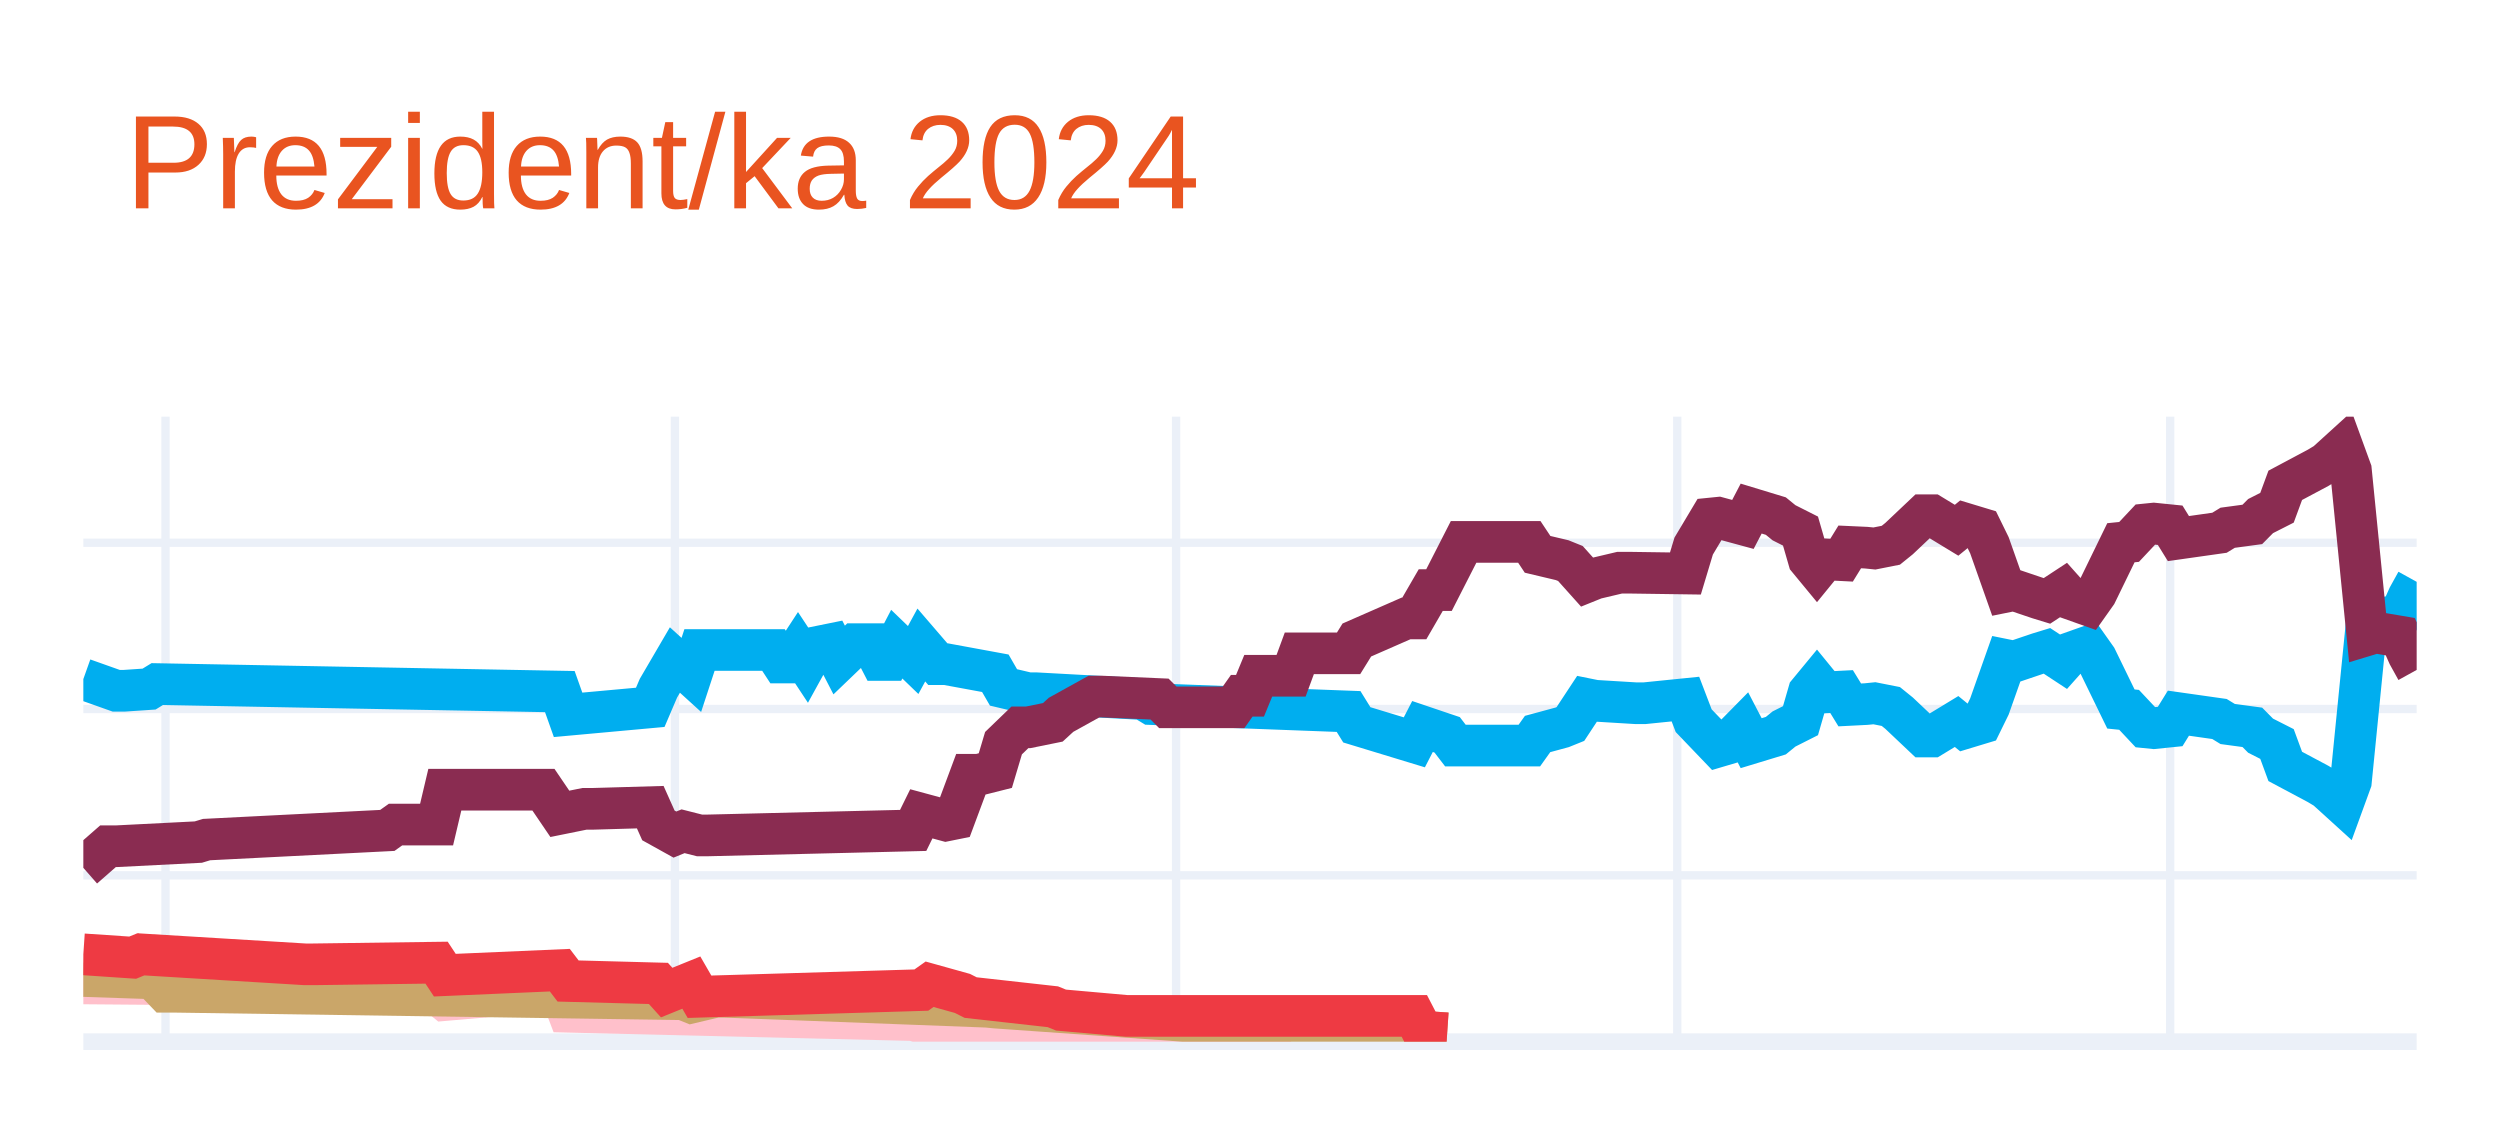
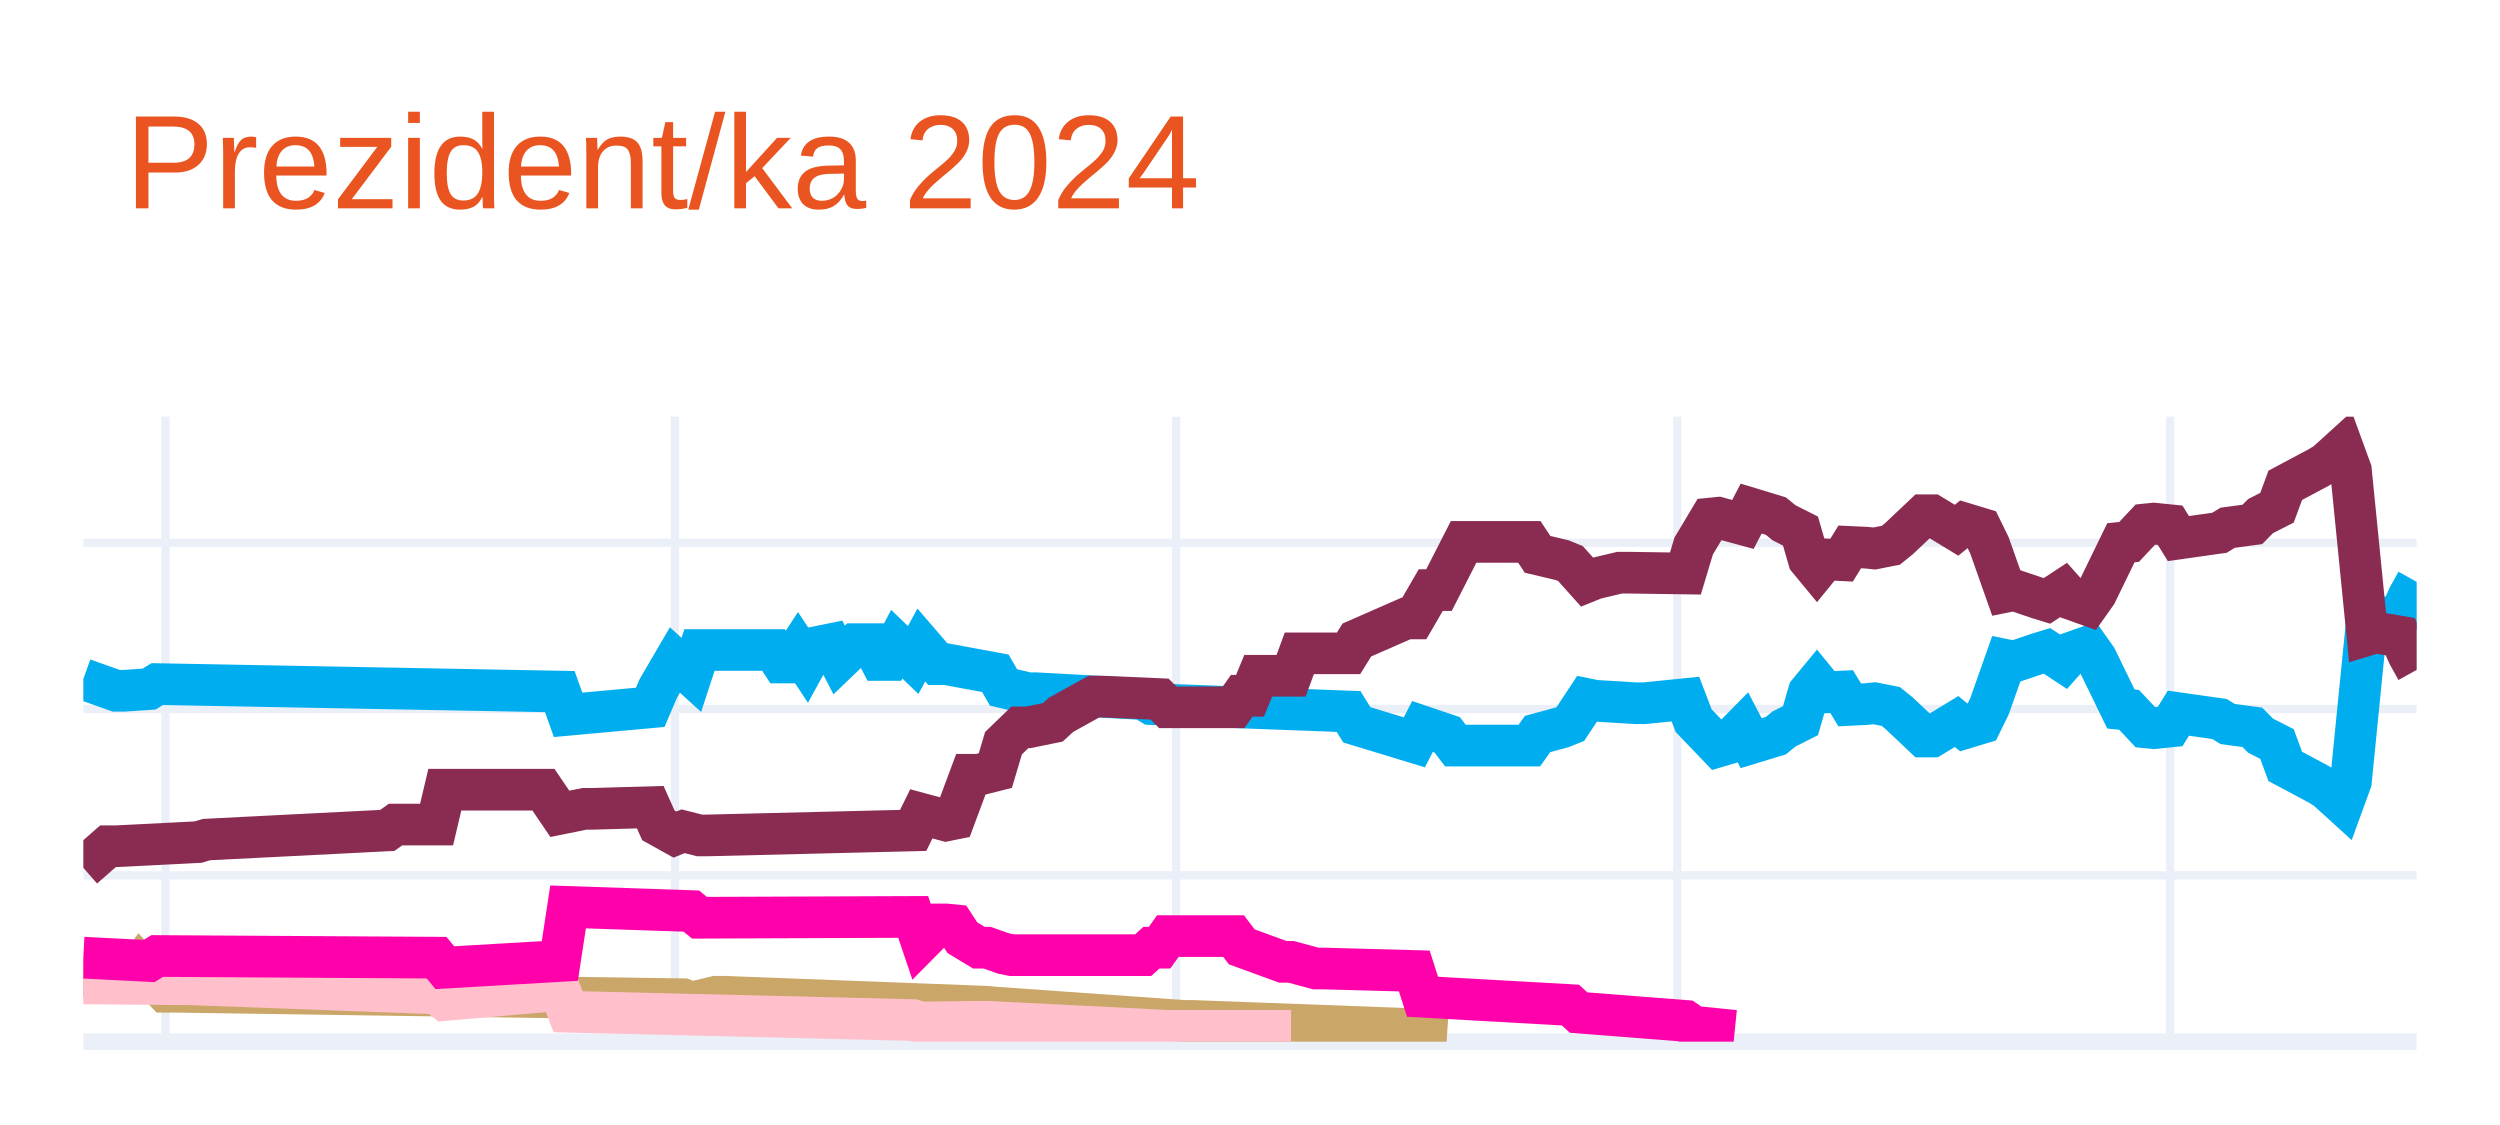
<svg xmlns="http://www.w3.org/2000/svg" class="main-svg" width="300" height="135" style="" viewBox="0 0 300 135">
  <rect x="0" y="0" width="300" height="135" style="fill: rgb(255, 255, 255); fill-opacity: 1;" />
-   <defs id="defs-ebee06">
+   <defs id="defs-345d1f">
    <g class="clips">
-       <clipPath id="clipebee06xyplot" class="plotclip">
+       <clipPath id="clip345d1fxyplot" class="plotclip">
        <rect width="280" height="75" />
      </clipPath>
-       <clipPath class="axesclip" id="clipebee06x">
+       <clipPath class="axesclip" id="clip345d1fx">
        <rect x="10" y="0" width="280" height="135" />
      </clipPath>
-       <clipPath class="axesclip" id="clipebee06y">
+       <clipPath class="axesclip" id="clip345d1fy">
        <rect x="0" y="50" width="300" height="75" />
      </clipPath>
-       <clipPath class="axesclip" id="clipebee06xy">
+       <clipPath class="axesclip" id="clip345d1fxy">
        <rect x="10" y="50" width="280" height="75" />
      </clipPath>
    </g>
    <g class="gradients" />
    <g class="patterns" />
  </defs>
  <g class="bglayer" />
  <g class="layer-below">
    <g class="imagelayer" />
    <g class="shapelayer" />
  </g>
  <g class="cartesianlayer">
    <g class="subplot xy">
      <g class="layer-subplot">
        <g class="shapelayer" />
        <g class="imagelayer" />
      </g>
      <g class="minor-gridlayer">
        <g class="x" />
        <g class="y" />
      </g>
      <g class="gridlayer">
        <g class="x">
          <path class="xgrid crisp" transform="translate(19.86,0)" d="M0,50v75" style="stroke: rgb(235, 240, 248); stroke-opacity: 1; stroke-width: 1px;" />
          <path class="xgrid crisp" transform="translate(80.99,0)" d="M0,50v75" style="stroke: rgb(235, 240, 248); stroke-opacity: 1; stroke-width: 1px;" />
          <path class="xgrid crisp" transform="translate(141.13,0)" d="M0,50v75" style="stroke: rgb(235, 240, 248); stroke-opacity: 1; stroke-width: 1px;" />
          <path class="xgrid crisp" transform="translate(201.27,0)" d="M0,50v75" style="stroke: rgb(235, 240, 248); stroke-opacity: 1; stroke-width: 1px;" />
          <path class="xgrid crisp" transform="translate(260.42,0)" d="M0,50v75" style="stroke: rgb(235, 240, 248); stroke-opacity: 1; stroke-width: 1px;" />
        </g>
        <g class="y">
          <path class="ygrid crisp" transform="translate(0,105.04)" d="M10,0h280" style="stroke: rgb(235, 240, 248); stroke-opacity: 1; stroke-width: 1px;" />
          <path class="ygrid crisp" transform="translate(0,85.08)" d="M10,0h280" style="stroke: rgb(235, 240, 248); stroke-opacity: 1; stroke-width: 1px;" />
          <path class="ygrid crisp" transform="translate(0,65.13)" d="M10,0h280" style="stroke: rgb(235, 240, 248); stroke-opacity: 1; stroke-width: 1px;" />
        </g>
      </g>
      <g class="zerolinelayer">
        <path class="yzl zl crisp" transform="translate(0,125)" d="M10,0h280" style="stroke: rgb(235, 240, 248); stroke-opacity: 1; stroke-width: 2px;" />
      </g>
      <g class="layer-between">
        <g class="shapelayer" />
        <g class="imagelayer" />
      </g>
      <path class="xlines-below" />
      <path class="ylines-below" />
      <g class="overlines-below" />
      <g class="xaxislayer-below" />
      <g class="yaxislayer-below" />
      <g class="overaxes-below" />
      <g class="overplot">
-         <g class="xy" transform="translate(10,50)" clip-path="url(#clipebee06xyplot)">
+         <g class="xy" transform="translate(10,50)" clip-path="url(#clip345d1fxyplot)">
          <g class="scatterlayer mlayer">
-             <g class="trace scatter tracef017ae" style="stroke-miterlimit: 2; opacity: 1;">
+             <g class="trace scatter trace6b3449" style="stroke-miterlimit: 2; opacity: 1;">
              <g class="fills" />
              <g class="errorbars" />
              <g class="lines">
                <path class="js-line" d="M0,31.49L3.94,32.89L4.93,32.89L7.89,32.69L8.87,32.09L57.18,32.99L58.17,35.78L68.03,34.88L69.01,32.59L70.99,29.2L71.97,30.09L72.96,30.99L73.94,28L82.82,28L83.8,29.5L84.79,29.5L85.77,28L86.76,29.5L87.75,27.7L89.72,27.3L90.7,29.2L92.68,27.3L93.66,27.3L94.65,27.3L95.63,29.2L96.62,29.2L97.61,27.3L99.58,29.2L100.56,27.4L102.54,29.7L103.52,29.7L109.44,30.79L110.42,32.49L113.38,33.19L114.37,33.19L127.18,33.89L128.17,34.49L151.83,35.38L152.82,36.98L159.72,39.08L160.7,37.18L163.66,38.18L164.65,39.47L173.52,39.47L174.51,38.08L177.46,37.28L178.45,36.88L180.42,33.89L181.41,34.09L186.34,34.39L187.32,34.39L192.25,33.89L193.24,36.48L196.2,39.57L197.18,39.28L199.15,37.28L200.14,39.18L203.1,38.28L204.08,37.48L206.06,36.48L207.04,33.09L208.03,31.89L209.01,33.09L210.99,32.99L211.97,34.59L213.94,34.49L214.93,34.39L216.9,34.78L217.89,35.58L220.85,38.38L221.83,38.38L224.79,36.58L225.77,37.38L227.75,36.78L228.73,34.78L230.7,29.2L231.69,29.4L234.65,28.4L235.63,28.1L237.61,29.4L238.59,28.3L240.56,27.6L241.55,29L244.51,35.08L245.49,35.18L247.46,37.28L248.45,37.38L250.42,37.18L251.41,35.58L256.34,36.28L257.32,36.88L260.28,37.28L261.27,38.28L263.24,39.28L264.23,41.97L268.17,44.07L269.15,44.66L271.13,46.46L272.11,43.77L274.08,24.01L275.07,24.31L278.03,23.81L279.01,21.61L280,19.82" style="vector-effect: none; fill: none; stroke: rgb(0, 174, 239); stroke-opacity: 1; stroke-width: 5px; opacity: 1;" />
              </g>
              <g class="points" />
              <g class="text" />
            </g>
-             <g class="trace scatter trace2b5d0f" style="stroke-miterlimit: 2; opacity: 1;">
+             <g class="trace scatter traced8d3be" style="stroke-miterlimit: 2; opacity: 1;">
              <g class="fills" />
              <g class="errorbars" />
              <g class="lines">
                <path class="js-line" d="M0,54.14L2.96,51.55L3.94,51.55L13.8,51.05L14.79,50.75L36.48,49.65L37.46,48.95L42.39,48.95L43.38,44.76L55.21,44.76L57.18,47.66L60.14,47.06L61.13,47.06L68.03,46.86L69.01,49.05L70.99,50.15L71.97,49.75L73.94,50.25L74.93,50.25L99.58,49.65L100.56,47.66L103.52,48.46L104.51,48.26L106.48,42.97L107.46,42.97L109.44,42.47L110.42,39.18L112.39,37.28L113.38,37.28L116.34,36.68L117.32,35.78L121.27,33.59L122.25,33.59L129.15,33.89L130.14,34.88L138.03,34.88L139.01,33.49L140,33.49L140.99,31.09L144.93,31.09L145.92,28.4L151.83,28.4L152.82,26.8L158.73,24.21L159.72,24.21L161.69,20.81L162.68,20.81L165.63,15.03L166.62,15.03L173.52,15.03L174.51,16.52L177.46,17.22L178.45,17.62L180.42,19.82L181.41,19.42L184.37,18.72L185.35,18.72L192.25,18.82L193.24,15.53L195.21,12.23L196.2,12.13L199.15,12.93L200.14,11.03L203.1,11.93L204.08,12.73L206.06,13.73L207.04,17.12L208.03,18.32L209.01,17.12L210.99,17.22L211.97,15.63L213.94,15.72L214.93,15.82L216.9,15.43L217.89,14.63L220.85,11.83L221.83,11.83L224.79,13.63L225.77,12.83L227.75,13.43L228.73,15.43L230.7,21.01L231.69,20.81L234.65,21.81L235.63,22.11L237.61,20.81L238.59,21.91L240.56,22.61L241.55,21.21L244.51,15.13L245.49,15.03L247.46,12.93L248.45,12.83L250.42,13.03L251.41,14.63L256.34,13.93L257.32,13.33L260.28,12.93L261.27,11.93L263.24,10.93L264.23,8.24L268.17,6.14L269.15,5.55L271.13,3.75L272.11,6.44L274.08,26.2L275.07,25.9L278.03,26.4L279.01,28.6L280,30.39" style="vector-effect: none; fill: none; stroke: rgb(138, 44, 81); stroke-opacity: 1; stroke-width: 5px; opacity: 1;" />
              </g>
              <g class="points" />
              <g class="text" />
            </g>
-             <g class="trace scatter trace9b3796" style="stroke-miterlimit: 2; opacity: 1;">
+             <g class="trace scatter trace6d334b" style="stroke-miterlimit: 2; opacity: 1;">
+               <g class="fills" />
+               <g class="errorbars" />
+               <g class="lines">
+                 <path class="js-line" d="M0,67.12L5.92,67.32L6.9,65.92L9.86,69.01L10.85,69.01L71.97,69.91L72.96,70.31L75.92,69.61L76.9,69.61L108.45,70.81L109.44,70.91L132.11,72.51L133.1,72.51L159.72,73.5L160.7,73.8L163.66,74" style="vector-effect: none; fill: none; stroke: rgb(202, 166, 105); stroke-opacity: 1; stroke-width: 5px; opacity: 1;" />
+               </g>
+               <g class="points" />
+               <g class="text" />
+             </g>
+             <g class="trace scatter tracebf031d" style="stroke-miterlimit: 2; opacity: 1;">
              <g class="fills" />
              <g class="errorbars" />
              <g class="lines">
                <path class="js-line" d="M0,68.01L11.83,68.11L12.82,68.11L42.39,69.21L43.38,70.01L57.18,68.81L58.17,71.41L99.58,72.41L100.56,72.7L107.46,72.61L108.45,72.61L130.14,73.7L132.11,73.7L144.93,73.7" style="vector-effect: none; fill: none; stroke: rgb(255, 192, 203); stroke-opacity: 1; stroke-width: 5px; opacity: 1;" />
              </g>
              <g class="points" />
              <g class="text" />
            </g>
-             <g class="trace scatter tracecf9552" style="stroke-miterlimit: 2; opacity: 1;">
+             <g class="trace scatter trace0b4ecb" style="stroke-miterlimit: 2; opacity: 1;">
              <g class="fills" />
              <g class="errorbars" />
              <g class="lines">
-                 <path class="js-line" d="M0,67.12L5.92,67.32L6.9,65.92L9.86,69.01L10.85,69.01L71.97,69.91L72.96,70.31L75.92,69.61L76.9,69.61L108.45,70.81L109.44,70.91L132.11,72.51L133.1,72.51L159.72,73.5L160.7,73.8L163.66,74" style="vector-effect: none; fill: none; stroke: rgb(202, 166, 105); stroke-opacity: 1; stroke-width: 5px; opacity: 1;" />
-               </g>
-               <g class="points" />
-               <g class="text" />
-             </g>
-             <g class="trace scatter trace4f5efa" style="stroke-miterlimit: 2; opacity: 1;">
-               <g class="fills" />
-               <g class="errorbars" />
-               <g class="lines">
-                 <path class="js-line" d="M0,64.52L5.92,64.92L6.9,64.52L26.62,65.72L27.61,65.72L42.39,65.52L43.38,67.02L57.18,66.42L58.17,67.72L69.01,68.01L70,69.11L72.96,67.91L73.94,69.61L100.56,68.81L101.55,68.11L105.49,69.21L106.48,69.71L116.34,70.81L117.32,71.21L125.21,71.91L126.2,71.91L159.72,71.91L160.7,73.8L163.66,74" style="vector-effect: none; fill: none; stroke: rgb(238, 58, 67); stroke-opacity: 1; stroke-width: 5px; opacity: 1;" />
+                 <path class="js-line" d="M0,64.92L7.89,65.32L8.87,64.72L42.39,64.92L43.38,66.12L57.18,65.32L58.17,58.83L72.96,59.33L73.94,60.13L99.58,60.03L100.56,62.93L102.54,60.93L103.52,60.93L104.51,61.03L105.49,62.53L107.46,63.72L108.45,63.72L110.42,64.42L111.41,64.62L127.18,64.62L128.17,63.72L129.15,63.72L130.14,62.33L138.03,62.33L139.01,63.62L143.94,65.42L144.93,65.42L147.89,66.22L148.87,66.22L159.72,66.52L160.7,69.61L178.45,70.61L179.44,71.51L192.25,72.51L193.24,73.2L198.17,73.7" style="vector-effect: none; fill: none; stroke: rgb(255, 1, 170); stroke-opacity: 1; stroke-width: 5px; opacity: 1;" />
              </g>
              <g class="points" />
              <g class="text" />
            </g>
          </g>
        </g>
      </g>
      <path class="xlines-above crisp" d="M0,0" style="fill: none;" />
      <path class="ylines-above crisp" d="M0,0" style="fill: none;" />
      <g class="overlines-above" />
      <g class="xaxislayer-above" />
      <g class="yaxislayer-above" />
      <g class="overaxes-above" />
    </g>
  </g>
  <g class="polarlayer" />
  <g class="smithlayer" />
  <g class="ternarylayer" />
  <g class="geolayer" />
  <g class="funnelarealayer" />
  <g class="pielayer" />
  <g class="iciclelayer" />
  <g class="treemaplayer" />
  <g class="sunburstlayer" />
  <g class="glimages" />
-   <defs id="topdefs-ebee06">
+   <defs id="topdefs-345d1f">
    <g class="clips" />
  </defs>
  <g class="layer-above">
    <g class="imagelayer" />
    <g class="shapelayer" />
  </g>
  <g class="infolayer">
    <g class="g-gtitle">
      <text class="gtitle" x="15" y="25" text-anchor="start" dy="0em" style="opacity: 1; font-family: Ubuntu, verdana, arial, sans-serif; font-size: 16px; fill: rgb(233, 84, 32); fill-opacity: 1; white-space: pre;">Prezident/ka 2024</text>
    </g>
    <g class="g-xtitle" />
    <g class="g-ytitle" />
  </g>
</svg>
